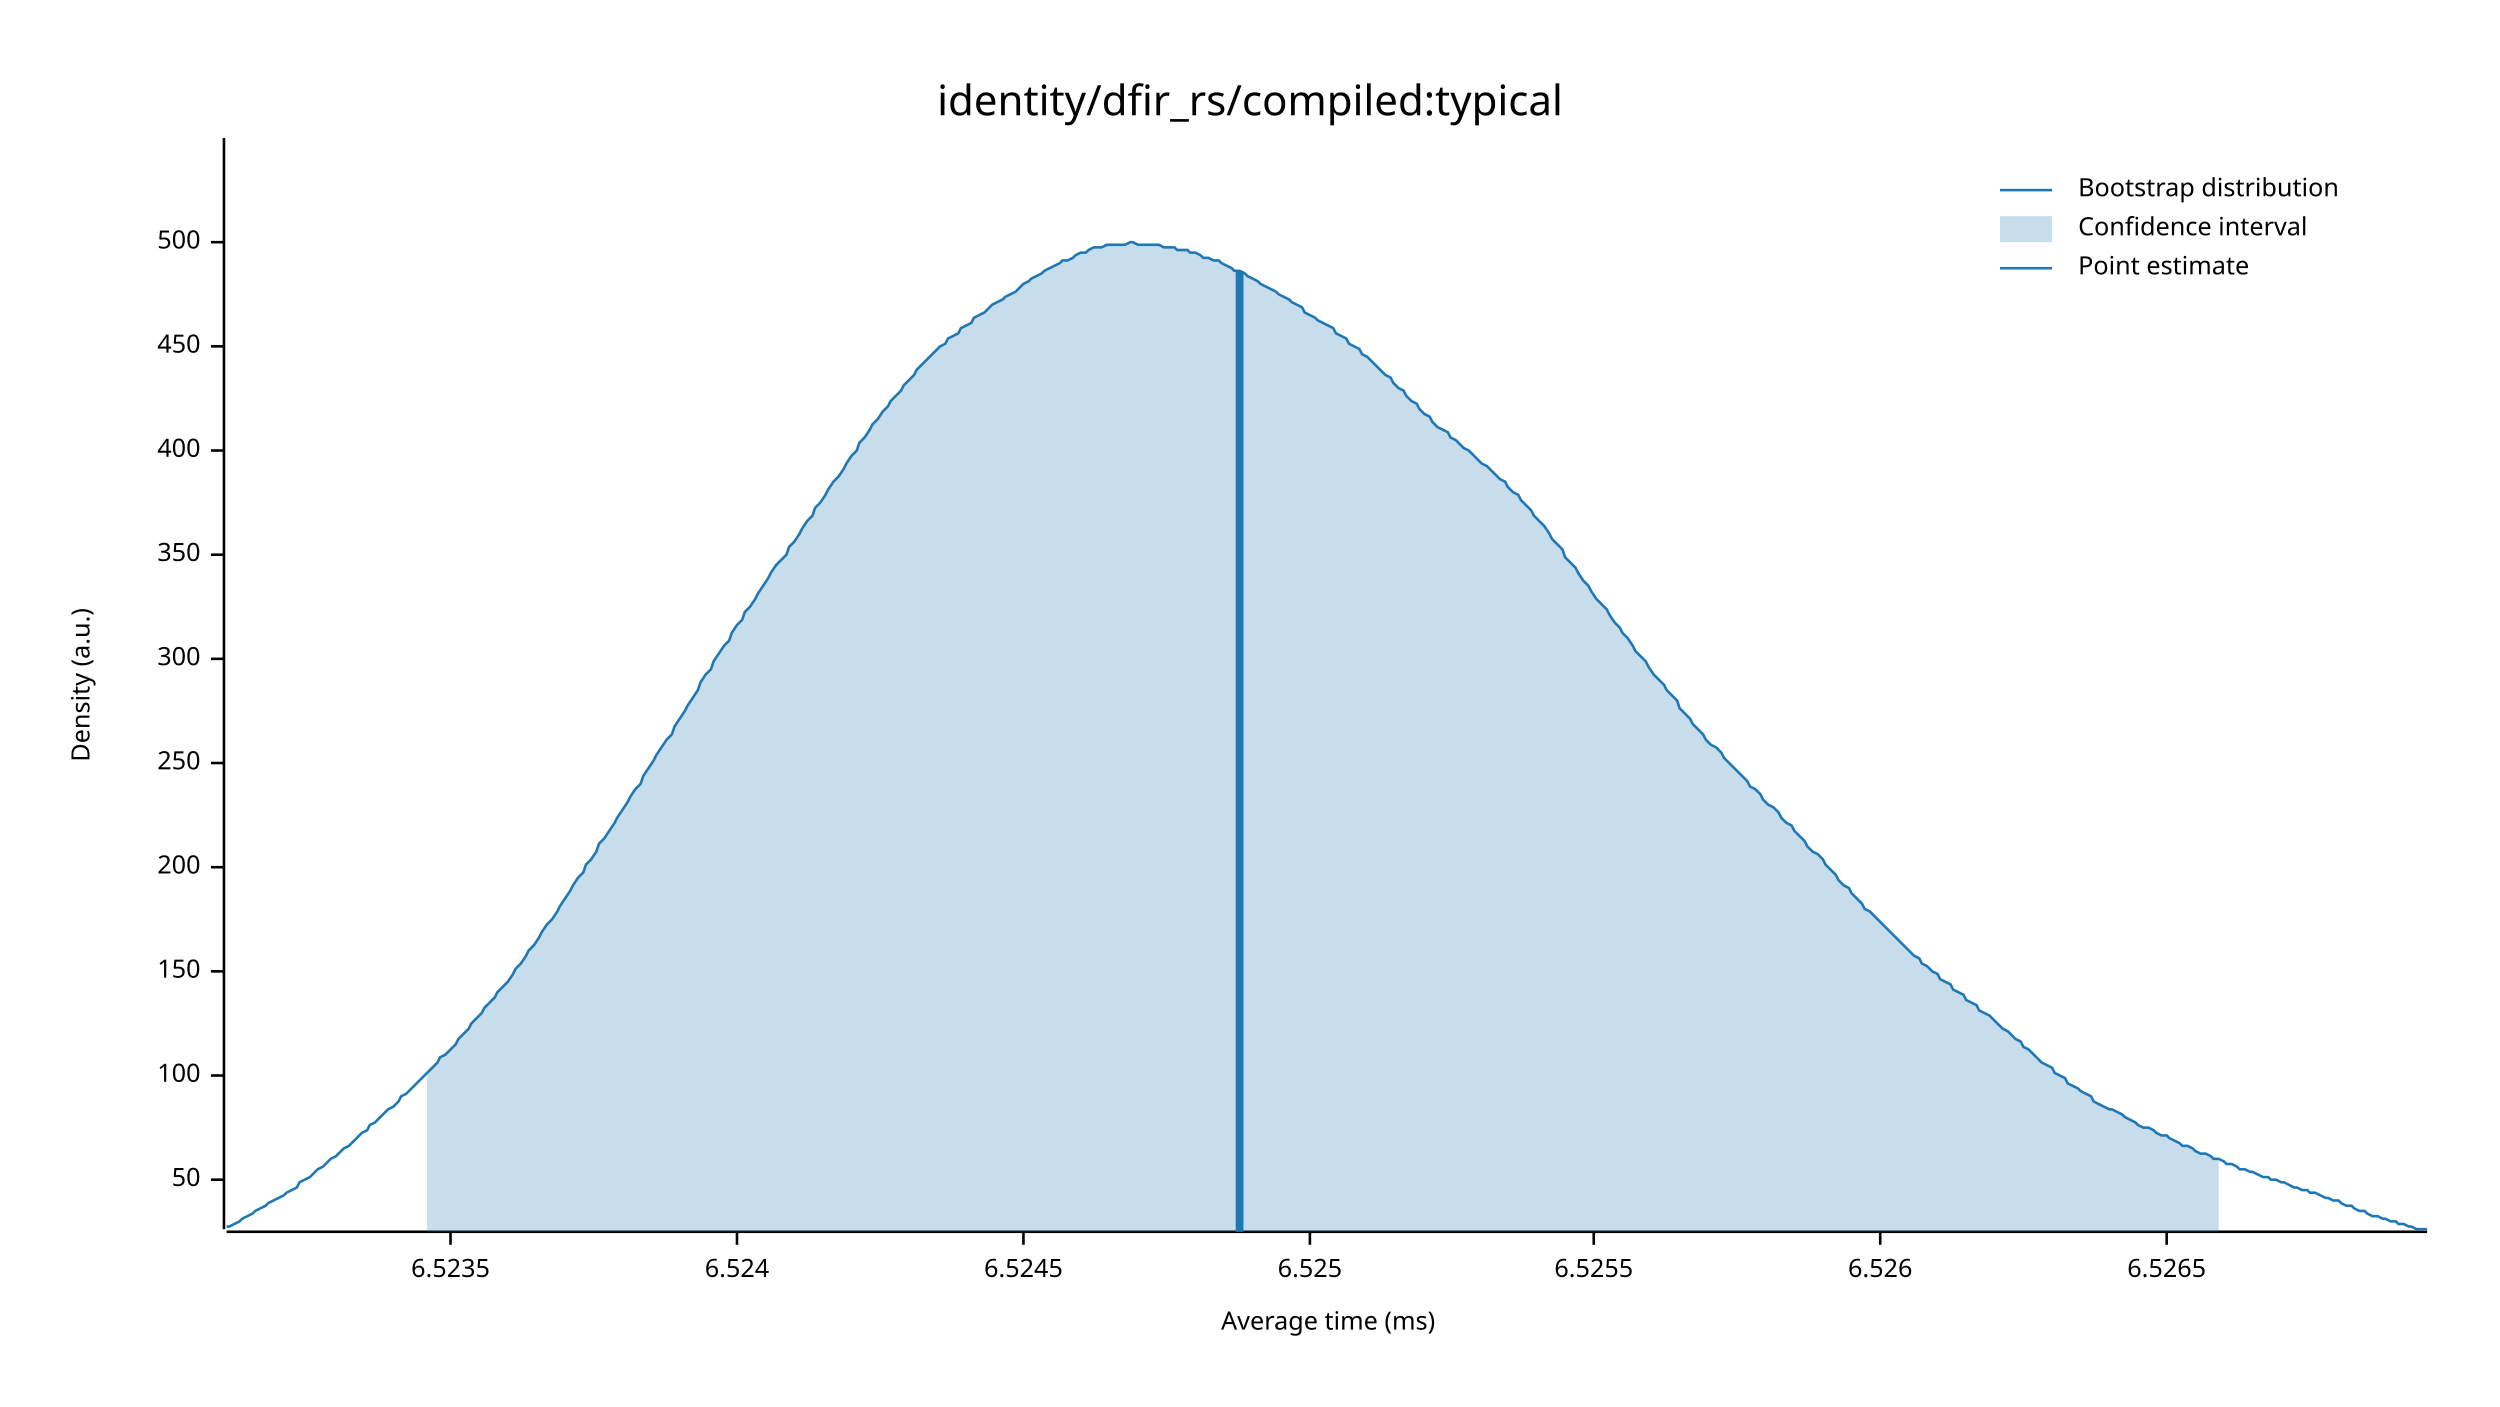
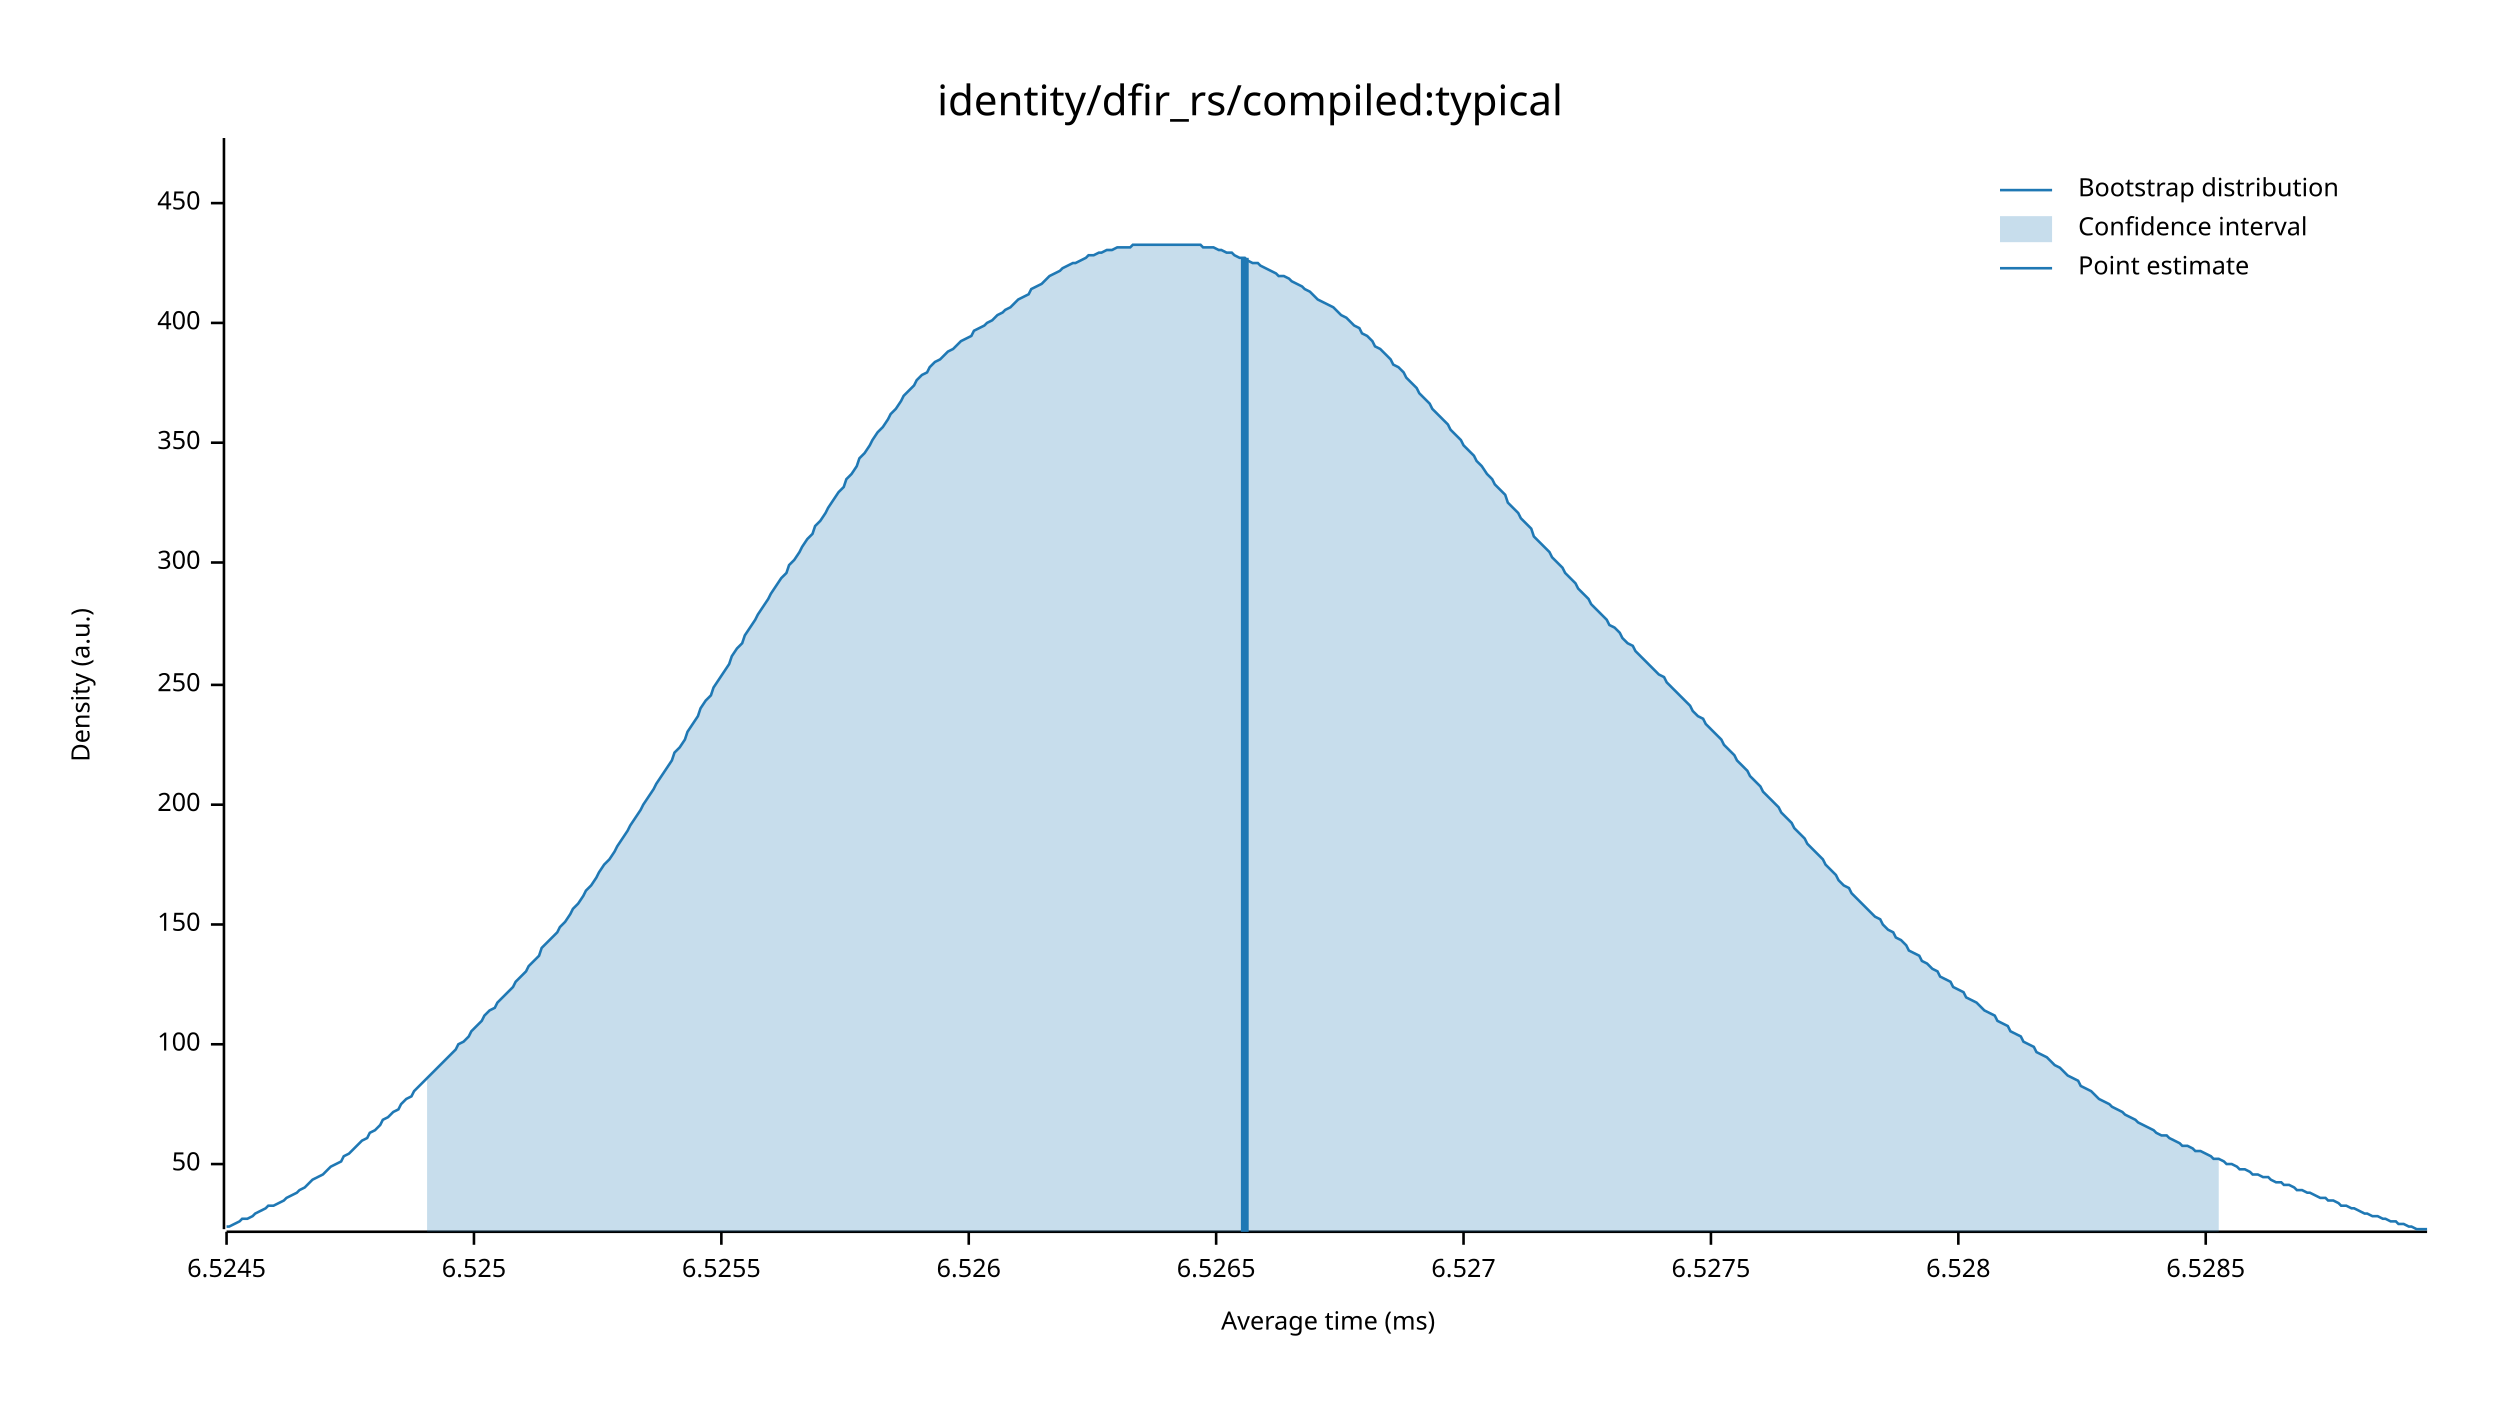
<svg xmlns="http://www.w3.org/2000/svg" width="960" height="540" viewBox="0 0 960 540">
  <text x="480" y="32" dy="0.76em" text-anchor="middle" font-family="sans-serif" font-size="16.129" opacity="1" fill="#000000">
identity/dfir_rs/compiled:typical
</text>
  <text x="27" y="263" dy="0.76em" text-anchor="middle" font-family="sans-serif" font-size="9.677" opacity="1" fill="#000000" transform="rotate(270, 27, 263)">
Density (a.u.)
</text>
  <text x="510" y="513" dy="-0.5ex" text-anchor="middle" font-family="sans-serif" font-size="9.677" opacity="1" fill="#000000">
Average time (ms)
</text>
  <polyline fill="none" opacity="1" stroke="#000000" stroke-width="1" points="86,53 86,472 " />
-   <text x="77" y="453" dy="0.5ex" text-anchor="end" font-family="sans-serif" font-size="9.677" opacity="1" fill="#000000">
+   <text x="77" y="447" dy="0.5ex" text-anchor="end" font-family="sans-serif" font-size="9.677" opacity="1" fill="#000000">
50
</text>
-   <polyline fill="none" opacity="1" stroke="#000000" stroke-width="1" points="81,453 86,453 " />
-   <text x="77" y="413" dy="0.5ex" text-anchor="end" font-family="sans-serif" font-size="9.677" opacity="1" fill="#000000">
+   <polyline fill="none" opacity="1" stroke="#000000" stroke-width="1" points="81,447 86,447 " />
+   <text x="77" y="401" dy="0.5ex" text-anchor="end" font-family="sans-serif" font-size="9.677" opacity="1" fill="#000000">
100
</text>
-   <polyline fill="none" opacity="1" stroke="#000000" stroke-width="1" points="81,413 86,413 " />
-   <text x="77" y="373" dy="0.5ex" text-anchor="end" font-family="sans-serif" font-size="9.677" opacity="1" fill="#000000">
+   <polyline fill="none" opacity="1" stroke="#000000" stroke-width="1" points="81,401 86,401 " />
+   <text x="77" y="355" dy="0.5ex" text-anchor="end" font-family="sans-serif" font-size="9.677" opacity="1" fill="#000000">
150
</text>
-   <polyline fill="none" opacity="1" stroke="#000000" stroke-width="1" points="81,373 86,373 " />
-   <text x="77" y="333" dy="0.5ex" text-anchor="end" font-family="sans-serif" font-size="9.677" opacity="1" fill="#000000">
+   <polyline fill="none" opacity="1" stroke="#000000" stroke-width="1" points="81,355 86,355 " />
+   <text x="77" y="309" dy="0.5ex" text-anchor="end" font-family="sans-serif" font-size="9.677" opacity="1" fill="#000000">
200
</text>
-   <polyline fill="none" opacity="1" stroke="#000000" stroke-width="1" points="81,333 86,333 " />
-   <text x="77" y="293" dy="0.5ex" text-anchor="end" font-family="sans-serif" font-size="9.677" opacity="1" fill="#000000">
+   <polyline fill="none" opacity="1" stroke="#000000" stroke-width="1" points="81,309 86,309 " />
+   <text x="77" y="263" dy="0.5ex" text-anchor="end" font-family="sans-serif" font-size="9.677" opacity="1" fill="#000000">
250
</text>
-   <polyline fill="none" opacity="1" stroke="#000000" stroke-width="1" points="81,293 86,293 " />
-   <text x="77" y="253" dy="0.5ex" text-anchor="end" font-family="sans-serif" font-size="9.677" opacity="1" fill="#000000">
+   <polyline fill="none" opacity="1" stroke="#000000" stroke-width="1" points="81,263 86,263 " />
+   <text x="77" y="216" dy="0.5ex" text-anchor="end" font-family="sans-serif" font-size="9.677" opacity="1" fill="#000000">
300
</text>
-   <polyline fill="none" opacity="1" stroke="#000000" stroke-width="1" points="81,253 86,253 " />
-   <text x="77" y="213" dy="0.5ex" text-anchor="end" font-family="sans-serif" font-size="9.677" opacity="1" fill="#000000">
+   <polyline fill="none" opacity="1" stroke="#000000" stroke-width="1" points="81,216 86,216 " />
+   <text x="77" y="170" dy="0.5ex" text-anchor="end" font-family="sans-serif" font-size="9.677" opacity="1" fill="#000000">
350
</text>
-   <polyline fill="none" opacity="1" stroke="#000000" stroke-width="1" points="81,213 86,213 " />
-   <text x="77" y="173" dy="0.5ex" text-anchor="end" font-family="sans-serif" font-size="9.677" opacity="1" fill="#000000">
+   <polyline fill="none" opacity="1" stroke="#000000" stroke-width="1" points="81,170 86,170 " />
+   <text x="77" y="124" dy="0.5ex" text-anchor="end" font-family="sans-serif" font-size="9.677" opacity="1" fill="#000000">
400
</text>
-   <polyline fill="none" opacity="1" stroke="#000000" stroke-width="1" points="81,173 86,173 " />
-   <text x="77" y="133" dy="0.5ex" text-anchor="end" font-family="sans-serif" font-size="9.677" opacity="1" fill="#000000">
+   <polyline fill="none" opacity="1" stroke="#000000" stroke-width="1" points="81,124 86,124 " />
+   <text x="77" y="78" dy="0.5ex" text-anchor="end" font-family="sans-serif" font-size="9.677" opacity="1" fill="#000000">
450
</text>
-   <polyline fill="none" opacity="1" stroke="#000000" stroke-width="1" points="81,133 86,133 " />
-   <text x="77" y="93" dy="0.5ex" text-anchor="end" font-family="sans-serif" font-size="9.677" opacity="1" fill="#000000">
- 500
- </text>
-   <polyline fill="none" opacity="1" stroke="#000000" stroke-width="1" points="81,93 86,93 " />
+   <polyline fill="none" opacity="1" stroke="#000000" stroke-width="1" points="81,78 86,78 " />
  <polyline fill="none" opacity="1" stroke="#000000" stroke-width="1" points="87,473 932,473 " />
-   <text x="173" y="483" dy="0.76em" text-anchor="middle" font-family="sans-serif" font-size="9.677" opacity="1" fill="#000000">
- 6.5235
- </text>
-   <polyline fill="none" opacity="1" stroke="#000000" stroke-width="1" points="173,473 173,478 " />
-   <text x="283" y="483" dy="0.76em" text-anchor="middle" font-family="sans-serif" font-size="9.677" opacity="1" fill="#000000">
- 6.524
- </text>
-   <polyline fill="none" opacity="1" stroke="#000000" stroke-width="1" points="283,473 283,478 " />
-   <text x="393" y="483" dy="0.76em" text-anchor="middle" font-family="sans-serif" font-size="9.677" opacity="1" fill="#000000">
+   <text x="87" y="483" dy="0.76em" text-anchor="middle" font-family="sans-serif" font-size="9.677" opacity="1" fill="#000000">
6.5245
</text>
-   <polyline fill="none" opacity="1" stroke="#000000" stroke-width="1" points="393,473 393,478 " />
-   <text x="503" y="483" dy="0.76em" text-anchor="middle" font-family="sans-serif" font-size="9.677" opacity="1" fill="#000000">
+   <polyline fill="none" opacity="1" stroke="#000000" stroke-width="1" points="87,473 87,478 " />
+   <text x="182" y="483" dy="0.76em" text-anchor="middle" font-family="sans-serif" font-size="9.677" opacity="1" fill="#000000">
6.525
</text>
-   <polyline fill="none" opacity="1" stroke="#000000" stroke-width="1" points="503,473 503,478 " />
-   <text x="612" y="483" dy="0.76em" text-anchor="middle" font-family="sans-serif" font-size="9.677" opacity="1" fill="#000000">
+   <polyline fill="none" opacity="1" stroke="#000000" stroke-width="1" points="182,473 182,478 " />
+   <text x="277" y="483" dy="0.76em" text-anchor="middle" font-family="sans-serif" font-size="9.677" opacity="1" fill="#000000">
6.5255
</text>
-   <polyline fill="none" opacity="1" stroke="#000000" stroke-width="1" points="612,473 612,478 " />
-   <text x="722" y="483" dy="0.76em" text-anchor="middle" font-family="sans-serif" font-size="9.677" opacity="1" fill="#000000">
+   <polyline fill="none" opacity="1" stroke="#000000" stroke-width="1" points="277,473 277,478 " />
+   <text x="372" y="483" dy="0.76em" text-anchor="middle" font-family="sans-serif" font-size="9.677" opacity="1" fill="#000000">
6.526
</text>
-   <polyline fill="none" opacity="1" stroke="#000000" stroke-width="1" points="722,473 722,478 " />
-   <text x="832" y="483" dy="0.76em" text-anchor="middle" font-family="sans-serif" font-size="9.677" opacity="1" fill="#000000">
+   <polyline fill="none" opacity="1" stroke="#000000" stroke-width="1" points="372,473 372,478 " />
+   <text x="467" y="483" dy="0.76em" text-anchor="middle" font-family="sans-serif" font-size="9.677" opacity="1" fill="#000000">
6.5265
</text>
-   <polyline fill="none" opacity="1" stroke="#000000" stroke-width="1" points="832,473 832,478 " />
-   <polyline fill="none" opacity="1" stroke="#1F78B4" stroke-width="1" points="87,471 88,471 90,470 92,469 93,468 95,467 97,466 98,465 100,464 102,463 103,462 105,461 107,460 109,459 110,458 112,457 114,456 115,454 117,453 119,452 120,451 122,449 124,448 125,447 127,445 129,444 131,442 132,441 134,440 136,438 137,437 139,435 141,434 142,432 144,431 146,429 147,428 149,426 151,425 153,423 154,421 156,420 158,418 159,417 161,415 163,413 164,412 166,410 168,408 169,406 171,405 173,403 175,401 176,399 178,397 180,395 181,393 183,391 185,389 186,387 188,385 190,383 191,381 193,379 195,377 197,374 198,372 200,370 202,367 203,365 205,363 207,360 208,358 210,355 212,353 214,350 215,348 217,345 219,342 220,340 222,337 224,335 225,332 227,330 229,327 230,324 232,322 234,319 236,316 237,314 239,311 241,308 242,306 244,303 246,301 247,298 249,295 251,292 252,290 254,287 256,284 258,282 259,279 261,276 263,273 264,271 266,268 268,265 269,262 271,259 273,257 274,254 276,251 278,248 280,246 281,243 283,240 285,238 286,235 288,233 290,230 291,228 293,225 295,222 296,220 298,217 300,215 302,213 303,210 305,208 307,205 308,203 310,200 312,198 313,195 315,193 317,190 318,188 320,185 322,183 324,180 325,178 327,175 329,173 330,170 332,168 334,165 335,163 337,161 339,158 341,156 342,154 344,152 346,150 347,148 349,146 351,144 352,142 354,140 356,138 357,137 359,135 361,133 363,132 364,130 366,129 368,128 369,126 371,125 373,124 374,122 376,121 378,120 379,119 381,117 383,116 385,115 386,114 388,113 390,112 391,111 393,109 395,108 396,107 398,106 400,105 401,104 403,103 405,102 407,101 408,100 410,100 412,99 413,98 415,97 417,97 418,96 420,95 422,95 423,95 425,94 427,94 429,94 430,94 432,94 434,93 435,93 437,94 439,94 440,94 442,94 444,94 445,94 447,95 449,95 451,95 452,96 454,96 456,96 457,97 459,97 461,98 462,99 464,99 466,100 468,100 469,101 471,102 473,103 474,104 476,104 478,105 479,106 481,107 483,108 484,109 486,110 488,111 490,112 491,113 493,114 495,115 496,116 498,117 500,118 501,120 503,121 505,122 506,123 508,124 510,125 512,126 513,128 515,129 517,130 518,132 520,133 522,134 523,136 525,137 527,139 528,140 530,142 532,144 534,145 535,147 537,149 539,150 540,152 542,154 544,155 545,157 547,159 549,160 550,162 552,164 554,165 556,166 557,168 559,169 561,171 562,172 564,173 566,175 567,176 569,178 571,179 573,181 574,182 576,184 578,185 579,187 581,189 583,190 584,192 586,194 588,196 589,198 591,200 593,202 595,205 596,207 598,209 600,211 601,214 603,216 605,218 606,220 608,223 610,225 611,227 613,230 615,232 617,234 618,236 620,239 622,241 623,243 625,245 627,248 628,250 630,252 632,254 633,256 635,259 637,261 639,263 640,265 642,267 644,269 645,272 647,274 649,276 650,278 652,280 654,282 655,284 657,286 659,287 661,289 662,291 664,293 666,295 667,296 669,298 671,300 672,302 674,303 676,305 677,307 679,309 681,310 683,312 684,314 686,316 688,317 689,319 691,321 693,323 694,325 696,327 698,328 700,330 701,332 703,334 705,336 706,338 708,340 710,341 711,343 713,345 715,347 716,349 718,350 720,352 722,354 723,355 725,357 727,359 728,360 730,362 732,364 733,365 735,367 737,368 738,370 740,371 742,373 744,374 745,376 747,377 749,378 750,380 752,381 754,382 755,384 757,385 759,386 760,388 762,389 764,390 766,392 767,393 769,395 771,396 772,397 774,399 776,400 777,402 779,403 781,405 782,406 784,408 786,409 788,410 789,412 791,413 793,414 794,416 796,417 798,418 799,419 801,420 803,421 804,423 806,424 808,425 810,426 811,426 813,427 815,428 816,429 818,430 820,431 821,432 823,433 825,433 827,434 828,435 830,436 832,436 833,437 835,438 837,439 838,440 840,440 842,441 843,442 845,443 847,443 849,444 850,445 852,445 854,446 855,447 857,447 859,448 860,449 862,449 864,450 865,450 867,451 869,452 871,452 872,453 874,453 876,454 877,454 879,455 881,456 882,456 884,457 886,457 887,458 889,458 891,459 893,460 894,460 896,461 898,461 899,462 901,463 903,463 904,464 906,465 908,465 909,466 911,467 913,467 915,468 916,468 918,469 920,469 921,470 923,470 925,471 926,471 928,472 930,472 932,472 " />
-   <polygon opacity="0.25" fill="#1F78B4" points="164,412 166,410 168,408 169,406 171,405 173,403 175,401 176,399 178,397 180,395 181,393 183,391 185,389 186,387 188,385 190,383 191,381 193,379 195,377 197,374 198,372 200,370 202,367 203,365 205,363 207,360 208,358 210,355 212,353 214,350 215,348 217,345 219,342 220,340 222,337 224,335 225,332 227,330 229,327 230,324 232,322 234,319 236,316 237,314 239,311 241,308 242,306 244,303 246,301 247,298 249,295 251,292 252,290 254,287 256,284 258,282 259,279 261,276 263,273 264,271 266,268 268,265 269,262 271,259 273,257 274,254 276,251 278,248 280,246 281,243 283,240 285,238 286,235 288,233 290,230 291,228 293,225 295,222 296,220 298,217 300,215 302,213 303,210 305,208 307,205 308,203 310,200 312,198 313,195 315,193 317,190 318,188 320,185 322,183 324,180 325,178 327,175 329,173 330,170 332,168 334,165 335,163 337,161 339,158 341,156 342,154 344,152 346,150 347,148 349,146 351,144 352,142 354,140 356,138 357,137 359,135 361,133 363,132 364,130 366,129 368,128 369,126 371,125 373,124 374,122 376,121 378,120 379,119 381,117 383,116 385,115 386,114 388,113 390,112 391,111 393,109 395,108 396,107 398,106 400,105 401,104 403,103 405,102 407,101 408,100 410,100 412,99 413,98 415,97 417,97 418,96 420,95 422,95 423,95 425,94 427,94 429,94 430,94 432,94 434,93 435,93 437,94 439,94 440,94 442,94 444,94 445,94 447,95 449,95 451,95 452,96 454,96 456,96 457,97 459,97 461,98 462,99 464,99 466,100 468,100 469,101 471,102 473,103 474,104 476,104 478,105 479,106 481,107 483,108 484,109 486,110 488,111 490,112 491,113 493,114 495,115 496,116 498,117 500,118 501,120 503,121 505,122 506,123 508,124 510,125 512,126 513,128 515,129 517,130 518,132 520,133 522,134 523,136 525,137 527,139 528,140 530,142 532,144 534,145 535,147 537,149 539,150 540,152 542,154 544,155 545,157 547,159 549,160 550,162 552,164 554,165 556,166 557,168 559,169 561,171 562,172 564,173 566,175 567,176 569,178 571,179 573,181 574,182 576,184 578,185 579,187 581,189 583,190 584,192 586,194 588,196 589,198 591,200 593,202 595,205 596,207 598,209 600,211 601,214 603,216 605,218 606,220 608,223 610,225 611,227 613,230 615,232 617,234 618,236 620,239 622,241 623,243 625,245 627,248 628,250 630,252 632,254 633,256 635,259 637,261 639,263 640,265 642,267 644,269 645,272 647,274 649,276 650,278 652,280 654,282 655,284 657,286 659,287 661,289 662,291 664,293 666,295 667,296 669,298 671,300 672,302 674,303 676,305 677,307 679,309 681,310 683,312 684,314 686,316 688,317 689,319 691,321 693,323 694,325 696,327 698,328 700,330 701,332 703,334 705,336 706,338 708,340 710,341 711,343 713,345 715,347 716,349 718,350 720,352 722,354 723,355 725,357 727,359 728,360 730,362 732,364 733,365 735,367 737,368 738,370 740,371 742,373 744,374 745,376 747,377 749,378 750,380 752,381 754,382 755,384 757,385 759,386 760,388 762,389 764,390 766,392 767,393 769,395 771,396 772,397 774,399 776,400 777,402 779,403 781,405 782,406 784,408 786,409 788,410 789,412 791,413 793,414 794,416 796,417 798,418 799,419 801,420 803,421 804,423 806,424 808,425 810,426 811,426 813,427 815,428 816,429 818,430 820,431 821,432 823,433 825,433 827,434 828,435 830,436 832,436 833,437 835,438 837,439 838,440 840,440 842,441 843,442 845,443 847,443 849,444 850,445 852,445 852,473 164,473 " />
-   <polyline fill="none" opacity="1" stroke="#1F78B4" stroke-width="3" points="476,473 476,104 " />
+   <polyline fill="none" opacity="1" stroke="#000000" stroke-width="1" points="467,473 467,478 " />
+   <text x="562" y="483" dy="0.76em" text-anchor="middle" font-family="sans-serif" font-size="9.677" opacity="1" fill="#000000">
+ 6.527
+ </text>
+   <polyline fill="none" opacity="1" stroke="#000000" stroke-width="1" points="562,473 562,478 " />
+   <text x="657" y="483" dy="0.76em" text-anchor="middle" font-family="sans-serif" font-size="9.677" opacity="1" fill="#000000">
+ 6.5275
+ </text>
+   <polyline fill="none" opacity="1" stroke="#000000" stroke-width="1" points="657,473 657,478 " />
+   <text x="752" y="483" dy="0.76em" text-anchor="middle" font-family="sans-serif" font-size="9.677" opacity="1" fill="#000000">
+ 6.528
+ </text>
+   <polyline fill="none" opacity="1" stroke="#000000" stroke-width="1" points="752,473 752,478 " />
+   <text x="847" y="483" dy="0.76em" text-anchor="middle" font-family="sans-serif" font-size="9.677" opacity="1" fill="#000000">
+ 6.5285
+ </text>
+   <polyline fill="none" opacity="1" stroke="#000000" stroke-width="1" points="847,473 847,478 " />
+   <polyline fill="none" opacity="1" stroke="#1F78B4" stroke-width="1" points="87,471 88,471 90,470 92,469 93,468 95,468 97,467 98,466 100,465 102,464 103,463 105,463 107,462 109,461 110,460 112,459 114,458 115,457 117,456 119,454 120,453 122,452 124,451 125,450 127,448 129,447 131,446 132,444 134,443 136,441 137,440 139,438 141,437 142,435 144,434 146,432 147,430 149,429 151,427 153,426 154,424 156,422 158,421 159,419 161,417 163,415 164,414 166,412 168,410 169,409 171,407 173,405 175,403 176,401 178,400 180,398 181,396 183,394 185,392 186,390 188,388 190,387 191,385 193,383 195,381 197,379 198,377 200,375 202,373 203,371 205,369 207,367 208,364 210,362 212,360 214,358 215,356 217,354 219,351 220,349 222,347 224,344 225,342 227,340 229,337 230,335 232,332 234,330 236,327 237,325 239,322 241,319 242,317 244,314 246,311 247,309 249,306 251,303 252,301 254,298 256,295 258,292 259,289 261,287 263,284 264,281 266,278 268,275 269,272 271,269 273,267 274,264 276,261 278,258 280,255 281,252 283,249 285,247 286,244 288,241 290,238 291,236 293,233 295,230 296,228 298,225 300,222 302,220 303,217 305,215 307,212 308,210 310,207 312,205 313,202 315,200 317,197 318,195 320,192 322,189 324,187 325,184 327,182 329,179 330,176 332,174 334,171 335,169 337,166 339,164 341,161 342,159 344,157 346,154 347,152 349,150 351,148 352,146 354,144 356,143 357,141 359,139 361,138 363,136 364,135 366,134 368,132 369,131 371,130 373,129 374,127 376,126 378,125 379,124 381,123 383,121 385,120 386,119 388,118 390,116 391,115 393,114 395,113 396,111 398,110 400,109 401,108 403,106 405,105 407,104 408,103 410,102 412,101 413,101 415,100 417,99 418,98 420,98 422,97 423,97 425,96 427,96 429,95 430,95 432,95 434,95 435,94 437,94 439,94 440,94 442,94 444,94 445,94 447,94 449,94 451,94 452,94 454,94 456,94 457,94 459,94 461,94 462,95 464,95 466,95 468,96 469,96 471,97 473,97 474,98 476,99 478,99 479,100 481,101 483,101 484,102 486,103 488,104 490,105 491,106 493,106 495,107 496,108 498,109 500,110 501,111 503,112 505,114 506,115 508,116 510,117 512,118 513,119 515,121 517,122 518,123 520,125 522,126 523,128 525,129 527,131 528,133 530,134 532,136 534,138 535,140 537,141 539,143 540,145 542,147 544,149 545,151 547,153 549,155 550,157 552,159 554,161 556,163 557,165 559,167 561,169 562,171 564,173 566,175 567,177 569,179 571,182 573,184 574,186 576,188 578,190 579,193 581,195 583,197 584,199 586,201 588,203 589,206 591,208 593,210 595,212 596,214 598,216 600,218 601,220 603,222 605,224 606,226 608,228 610,230 611,232 613,234 615,236 617,238 618,240 620,241 622,243 623,245 625,247 627,248 628,250 630,252 632,254 633,255 635,257 637,259 639,260 640,262 642,264 644,266 645,267 647,269 649,271 650,273 652,275 654,276 655,278 657,280 659,282 661,284 662,286 664,288 666,290 667,292 669,294 671,296 672,298 674,300 676,302 677,304 679,306 681,308 683,310 684,312 686,314 688,316 689,318 691,320 693,322 694,324 696,326 698,328 700,330 701,332 703,334 705,336 706,338 708,340 710,341 711,343 713,345 715,347 716,348 718,350 720,352 722,353 723,355 725,357 727,358 728,360 730,361 732,363 733,365 735,366 737,367 738,369 740,370 742,372 744,373 745,375 747,376 749,377 750,379 752,380 754,381 755,383 757,384 759,385 760,386 762,388 764,389 766,390 767,392 769,393 771,394 772,396 774,397 776,398 777,400 779,401 781,402 782,404 784,405 786,406 788,408 789,409 791,410 793,412 794,413 796,414 798,415 799,417 801,418 803,419 804,420 806,422 808,423 810,424 811,425 813,426 815,427 816,428 818,429 820,430 821,431 823,432 825,433 827,434 828,435 830,436 832,436 833,437 835,438 837,439 838,440 840,440 842,441 843,442 845,442 847,443 849,444 850,445 852,445 854,446 855,447 857,447 859,448 860,449 862,449 864,450 865,451 867,451 869,452 871,452 872,453 874,454 876,454 877,455 879,455 881,456 882,457 884,457 886,458 887,458 889,459 891,460 893,460 894,461 896,461 898,462 899,463 901,463 903,464 904,464 906,465 908,466 909,466 911,467 913,467 915,468 916,468 918,469 920,469 921,470 923,470 925,471 926,471 928,472 930,472 932,472 " />
+   <polygon opacity="0.25" fill="#1F78B4" points="164,414 166,412 168,410 169,409 171,407 173,405 175,403 176,401 178,400 180,398 181,396 183,394 185,392 186,390 188,388 190,387 191,385 193,383 195,381 197,379 198,377 200,375 202,373 203,371 205,369 207,367 208,364 210,362 212,360 214,358 215,356 217,354 219,351 220,349 222,347 224,344 225,342 227,340 229,337 230,335 232,332 234,330 236,327 237,325 239,322 241,319 242,317 244,314 246,311 247,309 249,306 251,303 252,301 254,298 256,295 258,292 259,289 261,287 263,284 264,281 266,278 268,275 269,272 271,269 273,267 274,264 276,261 278,258 280,255 281,252 283,249 285,247 286,244 288,241 290,238 291,236 293,233 295,230 296,228 298,225 300,222 302,220 303,217 305,215 307,212 308,210 310,207 312,205 313,202 315,200 317,197 318,195 320,192 322,189 324,187 325,184 327,182 329,179 330,176 332,174 334,171 335,169 337,166 339,164 341,161 342,159 344,157 346,154 347,152 349,150 351,148 352,146 354,144 356,143 357,141 359,139 361,138 363,136 364,135 366,134 368,132 369,131 371,130 373,129 374,127 376,126 378,125 379,124 381,123 383,121 385,120 386,119 388,118 390,116 391,115 393,114 395,113 396,111 398,110 400,109 401,108 403,106 405,105 407,104 408,103 410,102 412,101 413,101 415,100 417,99 418,98 420,98 422,97 423,97 425,96 427,96 429,95 430,95 432,95 434,95 435,94 437,94 439,94 440,94 442,94 444,94 445,94 447,94 449,94 451,94 452,94 454,94 456,94 457,94 459,94 461,94 462,95 464,95 466,95 468,96 469,96 471,97 473,97 474,98 476,99 478,99 479,100 481,101 483,101 484,102 486,103 488,104 490,105 491,106 493,106 495,107 496,108 498,109 500,110 501,111 503,112 505,114 506,115 508,116 510,117 512,118 513,119 515,121 517,122 518,123 520,125 522,126 523,128 525,129 527,131 528,133 530,134 532,136 534,138 535,140 537,141 539,143 540,145 542,147 544,149 545,151 547,153 549,155 550,157 552,159 554,161 556,163 557,165 559,167 561,169 562,171 564,173 566,175 567,177 569,179 571,182 573,184 574,186 576,188 578,190 579,193 581,195 583,197 584,199 586,201 588,203 589,206 591,208 593,210 595,212 596,214 598,216 600,218 601,220 603,222 605,224 606,226 608,228 610,230 611,232 613,234 615,236 617,238 618,240 620,241 622,243 623,245 625,247 627,248 628,250 630,252 632,254 633,255 635,257 637,259 639,260 640,262 642,264 644,266 645,267 647,269 649,271 650,273 652,275 654,276 655,278 657,280 659,282 661,284 662,286 664,288 666,290 667,292 669,294 671,296 672,298 674,300 676,302 677,304 679,306 681,308 683,310 684,312 686,314 688,316 689,318 691,320 693,322 694,324 696,326 698,328 700,330 701,332 703,334 705,336 706,338 708,340 710,341 711,343 713,345 715,347 716,348 718,350 720,352 722,353 723,355 725,357 727,358 728,360 730,361 732,363 733,365 735,366 737,367 738,369 740,370 742,372 744,373 745,375 747,376 749,377 750,379 752,380 754,381 755,383 757,384 759,385 760,386 762,388 764,389 766,390 767,392 769,393 771,394 772,396 774,397 776,398 777,400 779,401 781,402 782,404 784,405 786,406 788,408 789,409 791,410 793,412 794,413 796,414 798,415 799,417 801,418 803,419 804,420 806,422 808,423 810,424 811,425 813,426 815,427 816,428 818,429 820,430 821,431 823,432 825,433 827,434 828,435 830,436 832,436 833,437 835,438 837,439 838,440 840,440 842,441 843,442 845,442 847,443 849,444 850,445 852,445 852,473 164,473 " />
+   <polyline fill="none" opacity="1" stroke="#1F78B4" stroke-width="3" points="478,473 478,99 " />
  <text x="798" y="68" dy="0.76em" text-anchor="start" font-family="sans-serif" font-size="9.677" opacity="1" fill="#000000">
Bootstrap distribution
</text>
  <text x="798" y="83" dy="0.76em" text-anchor="start" font-family="sans-serif" font-size="9.677" opacity="1" fill="#000000">
Confidence interval
</text>
  <text x="798" y="98" dy="0.76em" text-anchor="start" font-family="sans-serif" font-size="9.677" opacity="1" fill="#000000">
Point estimate
</text>
  <polyline fill="none" opacity="1" stroke="#1F78B4" stroke-width="1" points="768,73 788,73 " />
  <rect x="768" y="83" width="20" height="10" opacity="0.25" fill="#1F78B4" stroke="none" />
  <polyline fill="none" opacity="1" stroke="#1F78B4" stroke-width="1" points="768,103 788,103 " />
</svg>
